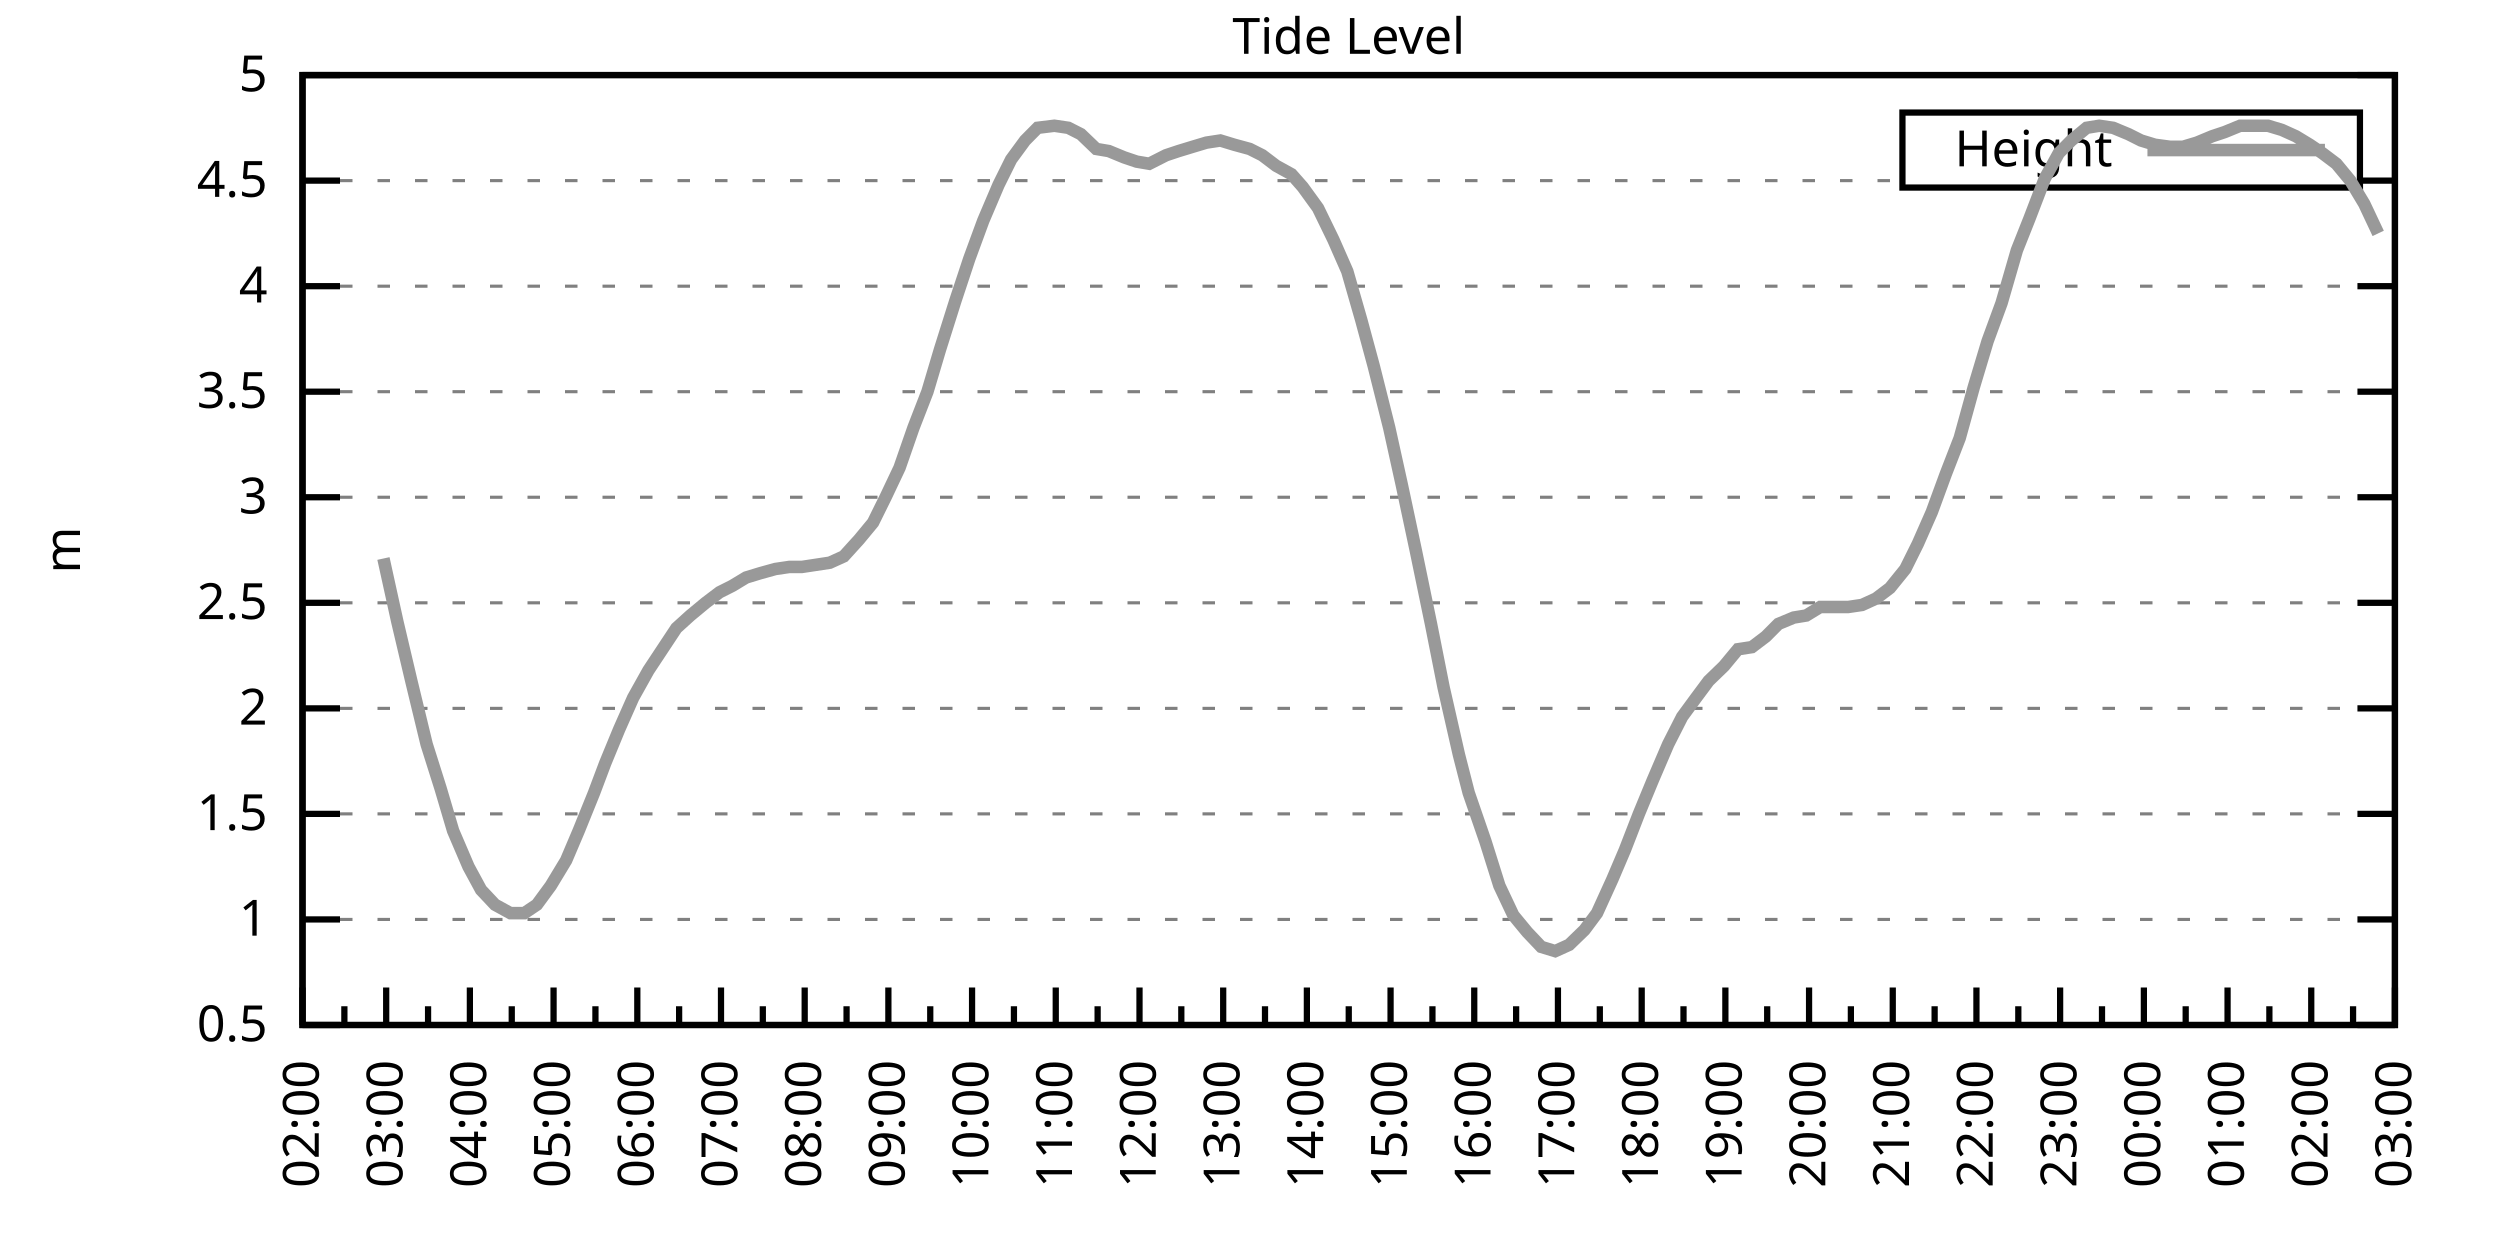
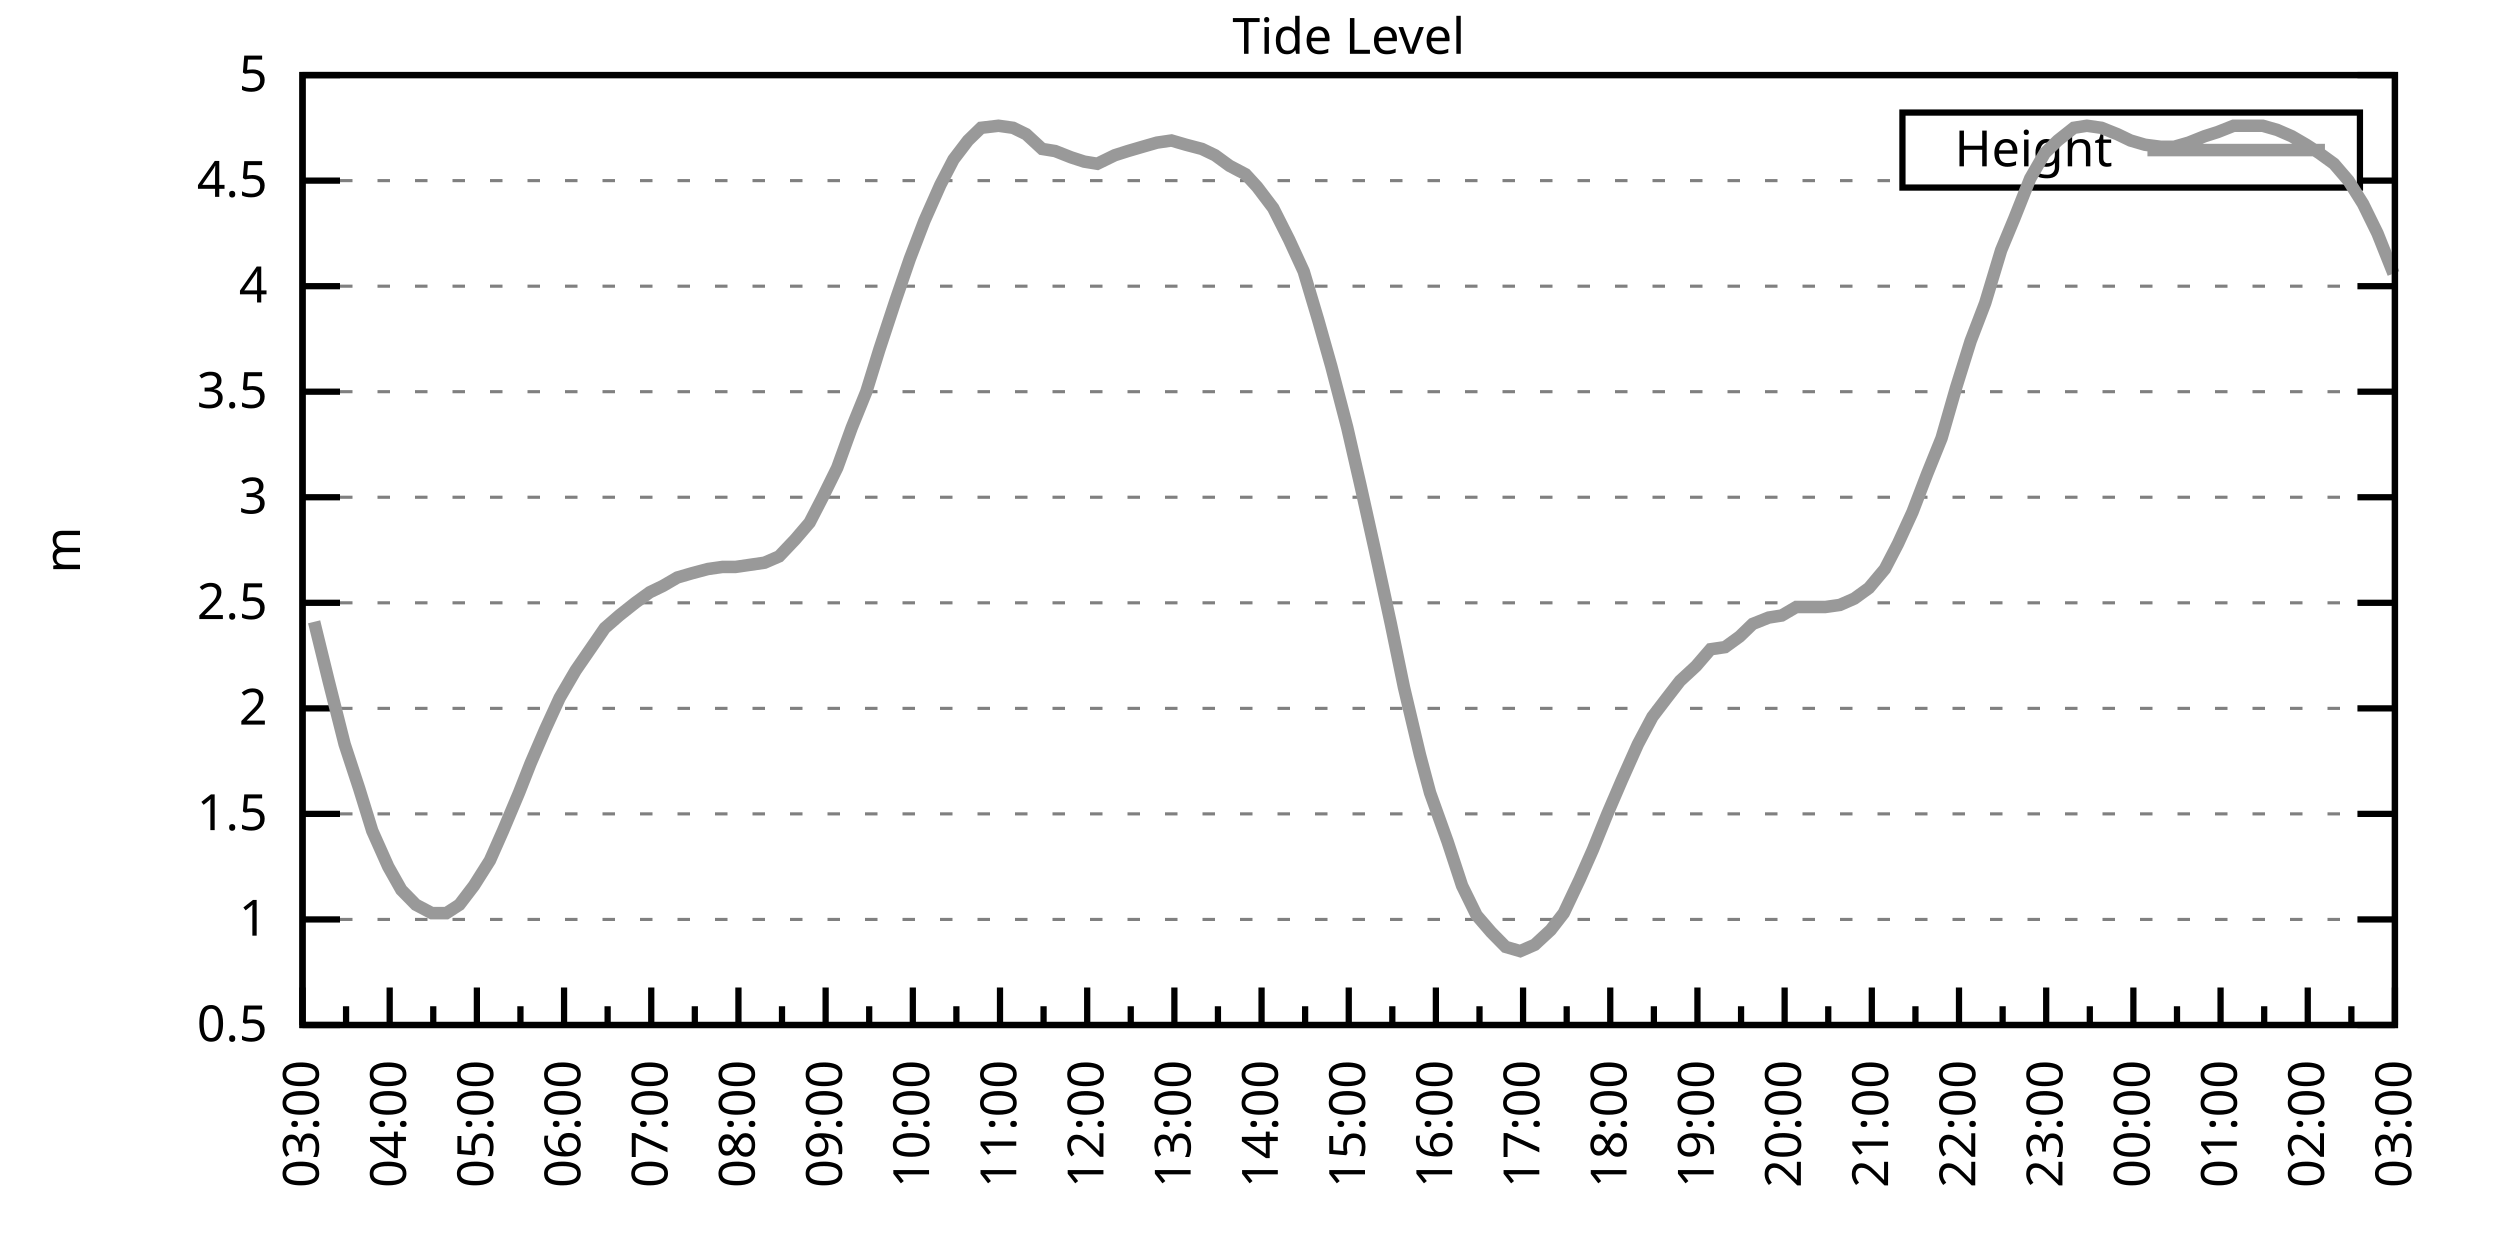
<svg xmlns="http://www.w3.org/2000/svg" xmlns:xlink="http://www.w3.org/1999/xlink" width="400" height="200" viewBox="0 0 400 200">
  <g id="gnuplot_canvas">
    <rect x="0" y="0" width="400" height="200" fill="none" />
    <defs>
      <circle id="gpDot" r="0.5" stroke-width="0.5" stroke="currentColor" />
      <path id="gpPt0" stroke-width="0.333" stroke="currentColor" d="M-1,0 h2 M0,-1 v2" />
      <path id="gpPt1" stroke-width="0.333" stroke="currentColor" d="M-1,-1 L1,1 M1,-1 L-1,1" />
      <path id="gpPt2" stroke-width="0.333" stroke="currentColor" d="M-1,0 L1,0 M0,-1 L0,1 M-1,-1 L1,1 M-1,1 L1,-1" />
      <rect id="gpPt3" stroke-width="0.333" stroke="currentColor" x="-1" y="-1" width="2" height="2" />
      <rect id="gpPt4" stroke-width="0.333" stroke="currentColor" fill="currentColor" x="-1" y="-1" width="2" height="2" />
      <circle id="gpPt5" stroke-width="0.333" stroke="currentColor" cx="0" cy="0" r="1" />
      <use xlink:href="#gpPt5" id="gpPt6" fill="currentColor" stroke="none" />
      <path id="gpPt7" stroke-width="0.333" stroke="currentColor" d="M0,-1.33 L-1.33,0.67 L1.33,0.67 z" />
      <use xlink:href="#gpPt7" id="gpPt8" fill="currentColor" stroke="none" />
      <use xlink:href="#gpPt7" id="gpPt9" stroke="currentColor" transform="rotate(180)" />
      <use xlink:href="#gpPt9" id="gpPt10" fill="currentColor" stroke="none" />
      <use xlink:href="#gpPt3" id="gpPt11" stroke="currentColor" transform="rotate(45)" />
      <use xlink:href="#gpPt11" id="gpPt12" fill="currentColor" stroke="none" />
      <path id="gpPt13" stroke-width="0.333" stroke="currentColor" d="M0,1.330 L1.265,0.411 L0.782,-1.067 L-0.782,-1.076 L-1.265,0.411 z" />
      <use xlink:href="#gpPt13" id="gpPt14" fill="currentColor" stroke="none" />
      <filter id="textbox" filterUnits="objectBoundingBox" x="0" y="0" height="1" width="1">
        <feFlood flood-color="white" flood-opacity="1" result="bgnd" />
        <feComposite in="SourceGraphic" in2="bgnd" operator="atop" />
      </filter>
      <filter id="greybox" filterUnits="objectBoundingBox" x="0" y="0" height="1" width="1">
        <feFlood flood-color="lightgrey" flood-opacity="1" result="grey" />
        <feComposite in="SourceGraphic" in2="grey" operator="atop" />
      </filter>
    </defs>
    <g fill="none" color="white" stroke="currentColor" stroke-width="1.00" stroke-linecap="butt" stroke-linejoin="miter">
</g>
    <g fill="none" color="black" stroke="currentColor" stroke-width="1.00" stroke-linecap="butt" stroke-linejoin="miter">
      <g stroke="none" shape-rendering="crispEdges">
        <polygon fill="rgb(255, 255, 255)" points="48.40,164.00 383.18,164.00 383.18,12.02 48.40,12.02 " />
      </g>
    </g>
    <g fill="none" color="black" stroke="currentColor" stroke-width="1.00" stroke-linecap="butt" stroke-linejoin="miter">
</g>
    <g fill="none" color="black" stroke="black" stroke-width="0.50" stroke-linecap="butt" stroke-linejoin="miter">
</g>
    <g fill="none" color="gray" stroke="currentColor" stroke-width="0.50" stroke-linecap="butt" stroke-linejoin="miter">
      <path stroke="gray" stroke-dasharray="2,4" class="gridline" d="M48.40,164.00 L383.19,164.00  " />
    </g>
    <g fill="none" color="gray" stroke="gray" stroke-width="1.00" stroke-linecap="butt" stroke-linejoin="miter">
</g>
    <g fill="none" color="black" stroke="currentColor" stroke-width="1.00" stroke-linecap="butt" stroke-linejoin="miter">
      <path stroke="black" d="M48.40,164.00 L54.40,164.00 M383.19,164.00 L377.19,164.00  " />
      <g transform="translate(42.80,166.60)" stroke="none" fill="black" font-family="Sans" font-size="8.00" text-anchor="end">
        <text>
          <tspan font-family="Sans"> 0.5</tspan>
        </text>
      </g>
    </g>
    <g fill="none" color="black" stroke="currentColor" stroke-width="1.00" stroke-linecap="butt" stroke-linejoin="miter">
</g>
    <g fill="none" color="black" stroke="black" stroke-width="0.50" stroke-linecap="butt" stroke-linejoin="miter">
</g>
    <g fill="none" color="gray" stroke="currentColor" stroke-width="0.50" stroke-linecap="butt" stroke-linejoin="miter">
      <path stroke="gray" stroke-dasharray="2,4" class="gridline" d="M48.40,147.11 L383.19,147.11  " />
    </g>
    <g fill="none" color="gray" stroke="gray" stroke-width="1.00" stroke-linecap="butt" stroke-linejoin="miter">
</g>
    <g fill="none" color="black" stroke="currentColor" stroke-width="1.00" stroke-linecap="butt" stroke-linejoin="miter">
      <path stroke="black" d="M48.40,147.11 L54.40,147.11 M383.19,147.11 L377.19,147.11  " />
      <g transform="translate(42.80,149.71)" stroke="none" fill="black" font-family="Sans" font-size="8.00" text-anchor="end">
        <text>
          <tspan font-family="Sans"> 1</tspan>
        </text>
      </g>
    </g>
    <g fill="none" color="black" stroke="currentColor" stroke-width="1.00" stroke-linecap="butt" stroke-linejoin="miter">
</g>
    <g fill="none" color="black" stroke="black" stroke-width="0.50" stroke-linecap="butt" stroke-linejoin="miter">
</g>
    <g fill="none" color="gray" stroke="currentColor" stroke-width="0.50" stroke-linecap="butt" stroke-linejoin="miter">
      <path stroke="gray" stroke-dasharray="2,4" class="gridline" d="M48.40,130.22 L383.19,130.22  " />
    </g>
    <g fill="none" color="gray" stroke="gray" stroke-width="1.00" stroke-linecap="butt" stroke-linejoin="miter">
</g>
    <g fill="none" color="black" stroke="currentColor" stroke-width="1.00" stroke-linecap="butt" stroke-linejoin="miter">
      <path stroke="black" d="M48.40,130.22 L54.40,130.22 M383.19,130.22 L377.19,130.22  " />
      <g transform="translate(42.80,132.82)" stroke="none" fill="black" font-family="Sans" font-size="8.00" text-anchor="end">
        <text>
          <tspan font-family="Sans"> 1.5</tspan>
        </text>
      </g>
    </g>
    <g fill="none" color="black" stroke="currentColor" stroke-width="1.00" stroke-linecap="butt" stroke-linejoin="miter">
</g>
    <g fill="none" color="black" stroke="black" stroke-width="0.50" stroke-linecap="butt" stroke-linejoin="miter">
</g>
    <g fill="none" color="gray" stroke="currentColor" stroke-width="0.50" stroke-linecap="butt" stroke-linejoin="miter">
      <path stroke="gray" stroke-dasharray="2,4" class="gridline" d="M48.40,113.34 L383.19,113.34  " />
    </g>
    <g fill="none" color="gray" stroke="gray" stroke-width="1.00" stroke-linecap="butt" stroke-linejoin="miter">
</g>
    <g fill="none" color="black" stroke="currentColor" stroke-width="1.00" stroke-linecap="butt" stroke-linejoin="miter">
      <path stroke="black" d="M48.40,113.34 L54.40,113.34 M383.19,113.34 L377.19,113.34  " />
      <g transform="translate(42.80,115.94)" stroke="none" fill="black" font-family="Sans" font-size="8.00" text-anchor="end">
        <text>
          <tspan font-family="Sans"> 2</tspan>
        </text>
      </g>
    </g>
    <g fill="none" color="black" stroke="currentColor" stroke-width="1.00" stroke-linecap="butt" stroke-linejoin="miter">
</g>
    <g fill="none" color="black" stroke="black" stroke-width="0.50" stroke-linecap="butt" stroke-linejoin="miter">
</g>
    <g fill="none" color="gray" stroke="currentColor" stroke-width="0.50" stroke-linecap="butt" stroke-linejoin="miter">
      <path stroke="gray" stroke-dasharray="2,4" class="gridline" d="M48.40,96.45 L383.19,96.45  " />
    </g>
    <g fill="none" color="gray" stroke="gray" stroke-width="1.00" stroke-linecap="butt" stroke-linejoin="miter">
</g>
    <g fill="none" color="black" stroke="currentColor" stroke-width="1.00" stroke-linecap="butt" stroke-linejoin="miter">
      <path stroke="black" d="M48.40,96.45 L54.40,96.45 M383.19,96.45 L377.19,96.45  " />
      <g transform="translate(42.80,99.05)" stroke="none" fill="black" font-family="Sans" font-size="8.00" text-anchor="end">
        <text>
          <tspan font-family="Sans"> 2.5</tspan>
        </text>
      </g>
    </g>
    <g fill="none" color="black" stroke="currentColor" stroke-width="1.00" stroke-linecap="butt" stroke-linejoin="miter">
</g>
    <g fill="none" color="black" stroke="black" stroke-width="0.50" stroke-linecap="butt" stroke-linejoin="miter">
</g>
    <g fill="none" color="gray" stroke="currentColor" stroke-width="0.50" stroke-linecap="butt" stroke-linejoin="miter">
      <path stroke="gray" stroke-dasharray="2,4" class="gridline" d="M48.40,79.56 L383.19,79.56  " />
    </g>
    <g fill="none" color="gray" stroke="gray" stroke-width="1.00" stroke-linecap="butt" stroke-linejoin="miter">
</g>
    <g fill="none" color="black" stroke="currentColor" stroke-width="1.00" stroke-linecap="butt" stroke-linejoin="miter">
      <path stroke="black" d="M48.40,79.56 L54.40,79.56 M383.19,79.56 L377.19,79.56  " />
      <g transform="translate(42.80,82.16)" stroke="none" fill="black" font-family="Sans" font-size="8.00" text-anchor="end">
        <text>
          <tspan font-family="Sans"> 3</tspan>
        </text>
      </g>
    </g>
    <g fill="none" color="black" stroke="currentColor" stroke-width="1.00" stroke-linecap="butt" stroke-linejoin="miter">
</g>
    <g fill="none" color="black" stroke="black" stroke-width="0.50" stroke-linecap="butt" stroke-linejoin="miter">
</g>
    <g fill="none" color="gray" stroke="currentColor" stroke-width="0.50" stroke-linecap="butt" stroke-linejoin="miter">
      <path stroke="gray" stroke-dasharray="2,4" class="gridline" d="M48.40,62.67 L383.19,62.67  " />
    </g>
    <g fill="none" color="gray" stroke="gray" stroke-width="1.00" stroke-linecap="butt" stroke-linejoin="miter">
</g>
    <g fill="none" color="black" stroke="currentColor" stroke-width="1.00" stroke-linecap="butt" stroke-linejoin="miter">
      <path stroke="black" d="M48.40,62.67 L54.40,62.67 M383.19,62.67 L377.19,62.67  " />
      <g transform="translate(42.80,65.27)" stroke="none" fill="black" font-family="Sans" font-size="8.00" text-anchor="end">
        <text>
          <tspan font-family="Sans"> 3.5</tspan>
        </text>
      </g>
    </g>
    <g fill="none" color="black" stroke="currentColor" stroke-width="1.00" stroke-linecap="butt" stroke-linejoin="miter">
</g>
    <g fill="none" color="black" stroke="black" stroke-width="0.50" stroke-linecap="butt" stroke-linejoin="miter">
</g>
    <g fill="none" color="gray" stroke="currentColor" stroke-width="0.50" stroke-linecap="butt" stroke-linejoin="miter">
      <path stroke="gray" stroke-dasharray="2,4" class="gridline" d="M48.40,45.79 L383.19,45.79  " />
    </g>
    <g fill="none" color="gray" stroke="gray" stroke-width="1.00" stroke-linecap="butt" stroke-linejoin="miter">
</g>
    <g fill="none" color="black" stroke="currentColor" stroke-width="1.00" stroke-linecap="butt" stroke-linejoin="miter">
      <path stroke="black" d="M48.40,45.79 L54.40,45.79 M383.19,45.79 L377.19,45.79  " />
      <g transform="translate(42.80,48.39)" stroke="none" fill="black" font-family="Sans" font-size="8.00" text-anchor="end">
        <text>
          <tspan font-family="Sans"> 4</tspan>
        </text>
      </g>
    </g>
    <g fill="none" color="black" stroke="currentColor" stroke-width="1.00" stroke-linecap="butt" stroke-linejoin="miter">
</g>
    <g fill="none" color="black" stroke="black" stroke-width="0.50" stroke-linecap="butt" stroke-linejoin="miter">
</g>
    <g fill="none" color="gray" stroke="currentColor" stroke-width="0.50" stroke-linecap="butt" stroke-linejoin="miter">
      <path stroke="gray" stroke-dasharray="2,4" class="gridline" d="M48.40,28.90 L304.39,28.90 M377.59,28.90 L383.19,28.90  " />
    </g>
    <g fill="none" color="gray" stroke="gray" stroke-width="1.00" stroke-linecap="butt" stroke-linejoin="miter">
</g>
    <g fill="none" color="black" stroke="currentColor" stroke-width="1.00" stroke-linecap="butt" stroke-linejoin="miter">
      <path stroke="black" d="M48.40,28.90 L54.40,28.90 M383.19,28.90 L377.19,28.90  " />
      <g transform="translate(42.80,31.50)" stroke="none" fill="black" font-family="Sans" font-size="8.00" text-anchor="end">
        <text>
          <tspan font-family="Sans"> 4.5</tspan>
        </text>
      </g>
    </g>
    <g fill="none" color="black" stroke="currentColor" stroke-width="1.00" stroke-linecap="butt" stroke-linejoin="miter">
</g>
    <g fill="none" color="black" stroke="black" stroke-width="0.50" stroke-linecap="butt" stroke-linejoin="miter">
</g>
    <g fill="none" color="gray" stroke="currentColor" stroke-width="0.50" stroke-linecap="butt" stroke-linejoin="miter">
      <path stroke="gray" stroke-dasharray="2,4" class="gridline" d="M48.40,12.01 L383.19,12.01  " />
    </g>
    <g fill="none" color="gray" stroke="gray" stroke-width="1.00" stroke-linecap="butt" stroke-linejoin="miter">
</g>
    <g fill="none" color="black" stroke="currentColor" stroke-width="1.00" stroke-linecap="butt" stroke-linejoin="miter">
      <path stroke="black" d="M48.40,12.01 L54.40,12.01 M383.19,12.01 L377.19,12.01  " />
      <g transform="translate(42.80,14.61)" stroke="none" fill="black" font-family="Sans" font-size="8.00" text-anchor="end">
        <text>
          <tspan font-family="Sans"> 5</tspan>
        </text>
      </g>
    </g>
    <g fill="none" color="black" stroke="currentColor" stroke-width="1.00" stroke-linecap="butt" stroke-linejoin="miter">
      <path stroke="black" d="M48.40,164.00 L48.40,158.00  " />
      <g transform="translate(51.00,169.60) rotate(270)" stroke="none" fill="black" font-family="Sans" font-size="8.00" text-anchor="end">
        <text>
+           <tspan font-family="Sans">03:00</tspan>
+         </text>
+       </g>
+     </g>
+     <g fill="none" color="black" stroke="currentColor" stroke-width="1.00" stroke-linecap="butt" stroke-linejoin="miter">
+       <path stroke="black" d="M55.37,164.00 L55.37,161.00 M62.35,164.00 L62.35,158.00  " />
+       <g transform="translate(64.95,169.60) rotate(270)" stroke="none" fill="black" font-family="Sans" font-size="8.00" text-anchor="end">
+         <text>
+           <tspan font-family="Sans">04:00</tspan>
+         </text>
+       </g>
+     </g>
+     <g fill="none" color="black" stroke="currentColor" stroke-width="1.00" stroke-linecap="butt" stroke-linejoin="miter">
+       <path stroke="black" d="M69.32,164.00 L69.32,161.00 M76.30,164.00 L76.30,158.00  " />
+       <g transform="translate(78.90,169.60) rotate(270)" stroke="none" fill="black" font-family="Sans" font-size="8.00" text-anchor="end">
+         <text>
+           <tspan font-family="Sans">05:00</tspan>
+         </text>
+       </g>
+     </g>
+     <g fill="none" color="black" stroke="currentColor" stroke-width="1.00" stroke-linecap="butt" stroke-linejoin="miter">
+       <path stroke="black" d="M83.27,164.00 L83.27,161.00 M90.25,164.00 L90.25,158.00  " />
+       <g transform="translate(92.85,169.60) rotate(270)" stroke="none" fill="black" font-family="Sans" font-size="8.00" text-anchor="end">
+         <text>
+           <tspan font-family="Sans">06:00</tspan>
+         </text>
+       </g>
+     </g>
+     <g fill="none" color="black" stroke="currentColor" stroke-width="1.00" stroke-linecap="butt" stroke-linejoin="miter">
+       <path stroke="black" d="M97.22,164.00 L97.22,161.00 M104.20,164.00 L104.20,158.00  " />
+       <g transform="translate(106.80,169.60) rotate(270)" stroke="none" fill="black" font-family="Sans" font-size="8.00" text-anchor="end">
+         <text>
+           <tspan font-family="Sans">07:00</tspan>
+         </text>
+       </g>
+     </g>
+     <g fill="none" color="black" stroke="currentColor" stroke-width="1.00" stroke-linecap="butt" stroke-linejoin="miter">
+       <path stroke="black" d="M111.17,164.00 L111.17,161.00 M118.15,164.00 L118.15,158.00  " />
+       <g transform="translate(120.75,169.60) rotate(270)" stroke="none" fill="black" font-family="Sans" font-size="8.00" text-anchor="end">
+         <text>
+           <tspan font-family="Sans">08:00</tspan>
+         </text>
+       </g>
+     </g>
+     <g fill="none" color="black" stroke="currentColor" stroke-width="1.00" stroke-linecap="butt" stroke-linejoin="miter">
+       <path stroke="black" d="M125.12,164.00 L125.12,161.00 M132.10,164.00 L132.10,158.00  " />
+       <g transform="translate(134.70,169.60) rotate(270)" stroke="none" fill="black" font-family="Sans" font-size="8.00" text-anchor="end">
+         <text>
+           <tspan font-family="Sans">09:00</tspan>
+         </text>
+       </g>
+     </g>
+     <g fill="none" color="black" stroke="currentColor" stroke-width="1.00" stroke-linecap="butt" stroke-linejoin="miter">
+       <path stroke="black" d="M139.07,164.00 L139.07,161.00 M146.05,164.00 L146.05,158.00  " />
+       <g transform="translate(148.65,169.60) rotate(270)" stroke="none" fill="black" font-family="Sans" font-size="8.00" text-anchor="end">
+         <text>
+           <tspan font-family="Sans">10:00</tspan>
+         </text>
+       </g>
+     </g>
+     <g fill="none" color="black" stroke="currentColor" stroke-width="1.00" stroke-linecap="butt" stroke-linejoin="miter">
+       <path stroke="black" d="M153.02,164.00 L153.02,161.00 M160.00,164.00 L160.00,158.00  " />
+       <g transform="translate(162.60,169.60) rotate(270)" stroke="none" fill="black" font-family="Sans" font-size="8.00" text-anchor="end">
+         <text>
+           <tspan font-family="Sans">11:00</tspan>
+         </text>
+       </g>
+     </g>
+     <g fill="none" color="black" stroke="currentColor" stroke-width="1.00" stroke-linecap="butt" stroke-linejoin="miter">
+       <path stroke="black" d="M166.97,164.00 L166.97,161.00 M173.95,164.00 L173.95,158.00  " />
+       <g transform="translate(176.55,169.60) rotate(270)" stroke="none" fill="black" font-family="Sans" font-size="8.00" text-anchor="end">
+         <text>
+           <tspan font-family="Sans">12:00</tspan>
+         </text>
+       </g>
+     </g>
+     <g fill="none" color="black" stroke="currentColor" stroke-width="1.00" stroke-linecap="butt" stroke-linejoin="miter">
+       <path stroke="black" d="M180.92,164.00 L180.92,161.00 M187.90,164.00 L187.90,158.00  " />
+       <g transform="translate(190.50,169.60) rotate(270)" stroke="none" fill="black" font-family="Sans" font-size="8.00" text-anchor="end">
+         <text>
+           <tspan font-family="Sans">13:00</tspan>
+         </text>
+       </g>
+     </g>
+     <g fill="none" color="black" stroke="currentColor" stroke-width="1.00" stroke-linecap="butt" stroke-linejoin="miter">
+       <path stroke="black" d="M194.87,164.00 L194.87,161.00 M201.85,164.00 L201.85,158.00  " />
+       <g transform="translate(204.45,169.60) rotate(270)" stroke="none" fill="black" font-family="Sans" font-size="8.00" text-anchor="end">
+         <text>
+           <tspan font-family="Sans">14:00</tspan>
+         </text>
+       </g>
+     </g>
+     <g fill="none" color="black" stroke="currentColor" stroke-width="1.00" stroke-linecap="butt" stroke-linejoin="miter">
+       <path stroke="black" d="M208.82,164.00 L208.82,161.00 M215.80,164.00 L215.80,158.00  " />
+       <g transform="translate(218.40,169.60) rotate(270)" stroke="none" fill="black" font-family="Sans" font-size="8.00" text-anchor="end">
+         <text>
+           <tspan font-family="Sans">15:00</tspan>
+         </text>
+       </g>
+     </g>
+     <g fill="none" color="black" stroke="currentColor" stroke-width="1.00" stroke-linecap="butt" stroke-linejoin="miter">
+       <path stroke="black" d="M222.77,164.00 L222.77,161.00 M229.74,164.00 L229.74,158.00  " />
+       <g transform="translate(232.34,169.60) rotate(270)" stroke="none" fill="black" font-family="Sans" font-size="8.00" text-anchor="end">
+         <text>
+           <tspan font-family="Sans">16:00</tspan>
+         </text>
+       </g>
+     </g>
+     <g fill="none" color="black" stroke="currentColor" stroke-width="1.00" stroke-linecap="butt" stroke-linejoin="miter">
+       <path stroke="black" d="M236.72,164.00 L236.72,161.00 M243.69,164.00 L243.69,158.00  " />
+       <g transform="translate(246.29,169.60) rotate(270)" stroke="none" fill="black" font-family="Sans" font-size="8.00" text-anchor="end">
+         <text>
+           <tspan font-family="Sans">17:00</tspan>
+         </text>
+       </g>
+     </g>
+     <g fill="none" color="black" stroke="currentColor" stroke-width="1.00" stroke-linecap="butt" stroke-linejoin="miter">
+       <path stroke="black" d="M250.67,164.00 L250.67,161.00 M257.64,164.00 L257.64,158.00  " />
+       <g transform="translate(260.24,169.60) rotate(270)" stroke="none" fill="black" font-family="Sans" font-size="8.00" text-anchor="end">
+         <text>
+           <tspan font-family="Sans">18:00</tspan>
+         </text>
+       </g>
+     </g>
+     <g fill="none" color="black" stroke="currentColor" stroke-width="1.00" stroke-linecap="butt" stroke-linejoin="miter">
+       <path stroke="black" d="M264.62,164.00 L264.62,161.00 M271.59,164.00 L271.59,158.00  " />
+       <g transform="translate(274.19,169.60) rotate(270)" stroke="none" fill="black" font-family="Sans" font-size="8.00" text-anchor="end">
+         <text>
+           <tspan font-family="Sans">19:00</tspan>
+         </text>
+       </g>
+     </g>
+     <g fill="none" color="black" stroke="currentColor" stroke-width="1.00" stroke-linecap="butt" stroke-linejoin="miter">
+       <path stroke="black" d="M278.57,164.00 L278.57,161.00 M285.54,164.00 L285.54,158.00  " />
+       <g transform="translate(288.14,169.60) rotate(270)" stroke="none" fill="black" font-family="Sans" font-size="8.00" text-anchor="end">
+         <text>
+           <tspan font-family="Sans">20:00</tspan>
+         </text>
+       </g>
+     </g>
+     <g fill="none" color="black" stroke="currentColor" stroke-width="1.00" stroke-linecap="butt" stroke-linejoin="miter">
+       <path stroke="black" d="M292.52,164.00 L292.52,161.00 M299.49,164.00 L299.49,158.00  " />
+       <g transform="translate(302.09,169.60) rotate(270)" stroke="none" fill="black" font-family="Sans" font-size="8.00" text-anchor="end">
+         <text>
+           <tspan font-family="Sans">21:00</tspan>
+         </text>
+       </g>
+     </g>
+     <g fill="none" color="black" stroke="currentColor" stroke-width="1.00" stroke-linecap="butt" stroke-linejoin="miter">
+       <path stroke="black" d="M306.47,164.00 L306.47,161.00 M313.44,164.00 L313.44,158.00  " />
+       <g transform="translate(316.04,169.60) rotate(270)" stroke="none" fill="black" font-family="Sans" font-size="8.00" text-anchor="end">
+         <text>
+           <tspan font-family="Sans">22:00</tspan>
+         </text>
+       </g>
+     </g>
+     <g fill="none" color="black" stroke="currentColor" stroke-width="1.00" stroke-linecap="butt" stroke-linejoin="miter">
+       <path stroke="black" d="M320.42,164.00 L320.42,161.00 M327.39,164.00 L327.39,158.00  " />
+       <g transform="translate(329.99,169.60) rotate(270)" stroke="none" fill="black" font-family="Sans" font-size="8.00" text-anchor="end">
+         <text>
+           <tspan font-family="Sans">23:00</tspan>
+         </text>
+       </g>
+     </g>
+     <g fill="none" color="black" stroke="currentColor" stroke-width="1.00" stroke-linecap="butt" stroke-linejoin="miter">
+       <path stroke="black" d="M334.37,164.00 L334.37,161.00 M341.34,164.00 L341.34,158.00  " />
+       <g transform="translate(343.94,169.60) rotate(270)" stroke="none" fill="black" font-family="Sans" font-size="8.00" text-anchor="end">
+         <text>
+           <tspan font-family="Sans">00:00</tspan>
+         </text>
+       </g>
+     </g>
+     <g fill="none" color="black" stroke="currentColor" stroke-width="1.00" stroke-linecap="butt" stroke-linejoin="miter">
+       <path stroke="black" d="M348.32,164.00 L348.32,161.00 M355.29,164.00 L355.29,158.00  " />
+       <g transform="translate(357.89,169.60) rotate(270)" stroke="none" fill="black" font-family="Sans" font-size="8.00" text-anchor="end">
+         <text>
+           <tspan font-family="Sans">01:00</tspan>
+         </text>
+       </g>
+     </g>
+     <g fill="none" color="black" stroke="currentColor" stroke-width="1.00" stroke-linecap="butt" stroke-linejoin="miter">
+       <path stroke="black" d="M362.27,164.00 L362.27,161.00 M369.24,164.00 L369.24,158.00  " />
+       <g transform="translate(371.84,169.60) rotate(270)" stroke="none" fill="black" font-family="Sans" font-size="8.00" text-anchor="end">
+         <text>
          <tspan font-family="Sans">02:00</tspan>
        </text>
      </g>
    </g>
    <g fill="none" color="black" stroke="currentColor" stroke-width="1.00" stroke-linecap="butt" stroke-linejoin="miter">
-       <path stroke="black" d="M55.10,164.00 L55.10,161.00 M61.79,164.00 L61.79,158.00  " />
-       <g transform="translate(64.39,169.60) rotate(270)" stroke="none" fill="black" font-family="Sans" font-size="8.00" text-anchor="end">
-         <text>
-           <tspan font-family="Sans">03:00</tspan>
-         </text>
-       </g>
-     </g>
-     <g fill="none" color="black" stroke="currentColor" stroke-width="1.00" stroke-linecap="butt" stroke-linejoin="miter">
-       <path stroke="black" d="M68.49,164.00 L68.49,161.00 M75.18,164.00 L75.18,158.00  " />
-       <g transform="translate(77.78,169.60) rotate(270)" stroke="none" fill="black" font-family="Sans" font-size="8.00" text-anchor="end">
-         <text>
-           <tspan font-family="Sans">04:00</tspan>
-         </text>
-       </g>
-     </g>
-     <g fill="none" color="black" stroke="currentColor" stroke-width="1.00" stroke-linecap="butt" stroke-linejoin="miter">
-       <path stroke="black" d="M81.88,164.00 L81.88,161.00 M88.57,164.00 L88.57,158.00  " />
-       <g transform="translate(91.17,169.60) rotate(270)" stroke="none" fill="black" font-family="Sans" font-size="8.00" text-anchor="end">
-         <text>
-           <tspan font-family="Sans">05:00</tspan>
-         </text>
-       </g>
-     </g>
-     <g fill="none" color="black" stroke="currentColor" stroke-width="1.00" stroke-linecap="butt" stroke-linejoin="miter">
-       <path stroke="black" d="M95.27,164.00 L95.27,161.00 M101.97,164.00 L101.97,158.00  " />
-       <g transform="translate(104.57,169.60) rotate(270)" stroke="none" fill="black" font-family="Sans" font-size="8.00" text-anchor="end">
-         <text>
-           <tspan font-family="Sans">06:00</tspan>
-         </text>
-       </g>
-     </g>
-     <g fill="none" color="black" stroke="currentColor" stroke-width="1.00" stroke-linecap="butt" stroke-linejoin="miter">
-       <path stroke="black" d="M108.66,164.00 L108.66,161.00 M115.36,164.00 L115.36,158.00  " />
-       <g transform="translate(117.96,169.60) rotate(270)" stroke="none" fill="black" font-family="Sans" font-size="8.00" text-anchor="end">
-         <text>
-           <tspan font-family="Sans">07:00</tspan>
-         </text>
-       </g>
-     </g>
-     <g fill="none" color="black" stroke="currentColor" stroke-width="1.00" stroke-linecap="butt" stroke-linejoin="miter">
-       <path stroke="black" d="M122.05,164.00 L122.05,161.00 M128.75,164.00 L128.75,158.00  " />
-       <g transform="translate(131.35,169.60) rotate(270)" stroke="none" fill="black" font-family="Sans" font-size="8.00" text-anchor="end">
-         <text>
-           <tspan font-family="Sans">08:00</tspan>
-         </text>
-       </g>
-     </g>
-     <g fill="none" color="black" stroke="currentColor" stroke-width="1.00" stroke-linecap="butt" stroke-linejoin="miter">
-       <path stroke="black" d="M135.45,164.00 L135.45,161.00 M142.14,164.00 L142.14,158.00  " />
-       <g transform="translate(144.74,169.60) rotate(270)" stroke="none" fill="black" font-family="Sans" font-size="8.00" text-anchor="end">
-         <text>
-           <tspan font-family="Sans">09:00</tspan>
-         </text>
-       </g>
-     </g>
-     <g fill="none" color="black" stroke="currentColor" stroke-width="1.00" stroke-linecap="butt" stroke-linejoin="miter">
-       <path stroke="black" d="M148.84,164.00 L148.84,161.00 M155.53,164.00 L155.53,158.00  " />
-       <g transform="translate(158.13,169.60) rotate(270)" stroke="none" fill="black" font-family="Sans" font-size="8.00" text-anchor="end">
-         <text>
-           <tspan font-family="Sans">10:00</tspan>
-         </text>
-       </g>
-     </g>
-     <g fill="none" color="black" stroke="currentColor" stroke-width="1.00" stroke-linecap="butt" stroke-linejoin="miter">
-       <path stroke="black" d="M162.23,164.00 L162.23,161.00 M168.92,164.00 L168.92,158.00  " />
-       <g transform="translate(171.52,169.60) rotate(270)" stroke="none" fill="black" font-family="Sans" font-size="8.00" text-anchor="end">
-         <text>
-           <tspan font-family="Sans">11:00</tspan>
-         </text>
-       </g>
-     </g>
-     <g fill="none" color="black" stroke="currentColor" stroke-width="1.00" stroke-linecap="butt" stroke-linejoin="miter">
-       <path stroke="black" d="M175.62,164.00 L175.62,161.00 M182.32,164.00 L182.32,158.00  " />
-       <g transform="translate(184.92,169.60) rotate(270)" stroke="none" fill="black" font-family="Sans" font-size="8.00" text-anchor="end">
-         <text>
-           <tspan font-family="Sans">12:00</tspan>
-         </text>
-       </g>
-     </g>
-     <g fill="none" color="black" stroke="currentColor" stroke-width="1.00" stroke-linecap="butt" stroke-linejoin="miter">
-       <path stroke="black" d="M189.01,164.00 L189.01,161.00 M195.71,164.00 L195.71,158.00  " />
-       <g transform="translate(198.31,169.60) rotate(270)" stroke="none" fill="black" font-family="Sans" font-size="8.00" text-anchor="end">
-         <text>
-           <tspan font-family="Sans">13:00</tspan>
-         </text>
-       </g>
-     </g>
-     <g fill="none" color="black" stroke="currentColor" stroke-width="1.00" stroke-linecap="butt" stroke-linejoin="miter">
-       <path stroke="black" d="M202.40,164.00 L202.40,161.00 M209.10,164.00 L209.10,158.00  " />
-       <g transform="translate(211.70,169.60) rotate(270)" stroke="none" fill="black" font-family="Sans" font-size="8.00" text-anchor="end">
-         <text>
-           <tspan font-family="Sans">14:00</tspan>
-         </text>
-       </g>
-     </g>
-     <g fill="none" color="black" stroke="currentColor" stroke-width="1.00" stroke-linecap="butt" stroke-linejoin="miter">
-       <path stroke="black" d="M215.80,164.00 L215.80,161.00 M222.49,164.00 L222.49,158.00  " />
-       <g transform="translate(225.09,169.60) rotate(270)" stroke="none" fill="black" font-family="Sans" font-size="8.00" text-anchor="end">
-         <text>
-           <tspan font-family="Sans">15:00</tspan>
-         </text>
-       </g>
-     </g>
-     <g fill="none" color="black" stroke="currentColor" stroke-width="1.00" stroke-linecap="butt" stroke-linejoin="miter">
-       <path stroke="black" d="M229.19,164.00 L229.19,161.00 M235.88,164.00 L235.88,158.00  " />
-       <g transform="translate(238.48,169.60) rotate(270)" stroke="none" fill="black" font-family="Sans" font-size="8.00" text-anchor="end">
-         <text>
-           <tspan font-family="Sans">16:00</tspan>
-         </text>
-       </g>
-     </g>
-     <g fill="none" color="black" stroke="currentColor" stroke-width="1.00" stroke-linecap="butt" stroke-linejoin="miter">
-       <path stroke="black" d="M242.58,164.00 L242.58,161.00 M249.27,164.00 L249.27,158.00  " />
-       <g transform="translate(251.87,169.60) rotate(270)" stroke="none" fill="black" font-family="Sans" font-size="8.00" text-anchor="end">
-         <text>
-           <tspan font-family="Sans">17:00</tspan>
-         </text>
-       </g>
-     </g>
-     <g fill="none" color="black" stroke="currentColor" stroke-width="1.00" stroke-linecap="butt" stroke-linejoin="miter">
-       <path stroke="black" d="M255.97,164.00 L255.97,161.00 M262.67,164.00 L262.67,158.00  " />
-       <g transform="translate(265.27,169.60) rotate(270)" stroke="none" fill="black" font-family="Sans" font-size="8.00" text-anchor="end">
-         <text>
-           <tspan font-family="Sans">18:00</tspan>
-         </text>
-       </g>
-     </g>
-     <g fill="none" color="black" stroke="currentColor" stroke-width="1.00" stroke-linecap="butt" stroke-linejoin="miter">
-       <path stroke="black" d="M269.36,164.00 L269.36,161.00 M276.06,164.00 L276.06,158.00  " />
-       <g transform="translate(278.66,169.60) rotate(270)" stroke="none" fill="black" font-family="Sans" font-size="8.00" text-anchor="end">
-         <text>
-           <tspan font-family="Sans">19:00</tspan>
-         </text>
-       </g>
-     </g>
-     <g fill="none" color="black" stroke="currentColor" stroke-width="1.00" stroke-linecap="butt" stroke-linejoin="miter">
-       <path stroke="black" d="M282.75,164.00 L282.75,161.00 M289.45,164.00 L289.45,158.00  " />
-       <g transform="translate(292.05,169.60) rotate(270)" stroke="none" fill="black" font-family="Sans" font-size="8.00" text-anchor="end">
-         <text>
-           <tspan font-family="Sans">20:00</tspan>
-         </text>
-       </g>
-     </g>
-     <g fill="none" color="black" stroke="currentColor" stroke-width="1.00" stroke-linecap="butt" stroke-linejoin="miter">
-       <path stroke="black" d="M296.14,164.00 L296.14,161.00 M302.84,164.00 L302.84,158.00  " />
-       <g transform="translate(305.44,169.60) rotate(270)" stroke="none" fill="black" font-family="Sans" font-size="8.00" text-anchor="end">
-         <text>
-           <tspan font-family="Sans">21:00</tspan>
-         </text>
-       </g>
-     </g>
-     <g fill="none" color="black" stroke="currentColor" stroke-width="1.00" stroke-linecap="butt" stroke-linejoin="miter">
-       <path stroke="black" d="M309.54,164.00 L309.54,161.00 M316.23,164.00 L316.23,158.00  " />
-       <g transform="translate(318.83,169.60) rotate(270)" stroke="none" fill="black" font-family="Sans" font-size="8.00" text-anchor="end">
-         <text>
-           <tspan font-family="Sans">22:00</tspan>
-         </text>
-       </g>
-     </g>
-     <g fill="none" color="black" stroke="currentColor" stroke-width="1.00" stroke-linecap="butt" stroke-linejoin="miter">
-       <path stroke="black" d="M322.93,164.00 L322.93,161.00 M329.62,164.00 L329.62,158.00  " />
-       <g transform="translate(332.22,169.60) rotate(270)" stroke="none" fill="black" font-family="Sans" font-size="8.00" text-anchor="end">
-         <text>
-           <tspan font-family="Sans">23:00</tspan>
-         </text>
-       </g>
-     </g>
-     <g fill="none" color="black" stroke="currentColor" stroke-width="1.00" stroke-linecap="butt" stroke-linejoin="miter">
-       <path stroke="black" d="M336.32,164.00 L336.32,161.00 M343.02,164.00 L343.02,158.00  " />
-       <g transform="translate(345.62,169.60) rotate(270)" stroke="none" fill="black" font-family="Sans" font-size="8.00" text-anchor="end">
-         <text>
-           <tspan font-family="Sans">00:00</tspan>
-         </text>
-       </g>
-     </g>
-     <g fill="none" color="black" stroke="currentColor" stroke-width="1.00" stroke-linecap="butt" stroke-linejoin="miter">
-       <path stroke="black" d="M349.71,164.00 L349.71,161.00 M356.41,164.00 L356.41,158.00  " />
-       <g transform="translate(359.01,169.60) rotate(270)" stroke="none" fill="black" font-family="Sans" font-size="8.00" text-anchor="end">
-         <text>
-           <tspan font-family="Sans">01:00</tspan>
-         </text>
-       </g>
-     </g>
-     <g fill="none" color="black" stroke="currentColor" stroke-width="1.00" stroke-linecap="butt" stroke-linejoin="miter">
-       <path stroke="black" d="M363.10,164.00 L363.10,161.00 M369.80,164.00 L369.80,158.00  " />
-       <g transform="translate(372.40,169.60) rotate(270)" stroke="none" fill="black" font-family="Sans" font-size="8.00" text-anchor="end">
-         <text>
-           <tspan font-family="Sans">02:00</tspan>
-         </text>
-       </g>
-     </g>
-     <g fill="none" color="black" stroke="currentColor" stroke-width="1.00" stroke-linecap="butt" stroke-linejoin="miter">
-       <path stroke="black" d="M376.49,164.00 L376.49,161.00 M383.19,164.00 L383.19,158.00  " />
+       <path stroke="black" d="M376.22,164.00 L376.22,161.00 M383.19,164.00 L383.19,158.00  " />
      <g transform="translate(385.79,169.60) rotate(270)" stroke="none" fill="black" font-family="Sans" font-size="8.00" text-anchor="end">
        <text>
          <tspan font-family="Sans">03:00</tspan>
        </text>
      </g>
    </g>
    <g fill="none" color="black" stroke="currentColor" stroke-width="1.00" stroke-linecap="butt" stroke-linejoin="miter">
</g>
    <g fill="none" color="black" stroke="currentColor" stroke-width="1.00" stroke-linecap="butt" stroke-linejoin="miter">
      <path stroke="black" d="M48.40,12.01 L48.40,164.00 L383.19,164.00 L383.19,12.01 L48.40,12.01 Z  " />
    </g>
    <g fill="none" color="black" stroke="currentColor" stroke-width="1.00" stroke-linecap="butt" stroke-linejoin="miter">
      <g transform="translate(12.80,88.01) rotate(270)" stroke="none" fill="black" font-family="Sans" font-size="8.00" text-anchor="middle">
        <text>
          <tspan font-family="Sans">m</tspan>
        </text>
      </g>
    </g>
    <g fill="none" color="black" stroke="currentColor" stroke-width="1.00" stroke-linecap="butt" stroke-linejoin="miter">
</g>
    <g fill="none" color="black" stroke="currentColor" stroke-width="1.00" stroke-linecap="butt" stroke-linejoin="miter">
      <path stroke="black" d="M304.39,30.01 L304.39,18.01 L377.59,18.01 L377.59,30.01 L304.39,30.01 Z  " />
    </g>
    <g id="Tide_level_plot_1">
      <g fill="none" color="white" stroke="black" stroke-width="2.00" stroke-linecap="butt" stroke-linejoin="miter">
</g>
      <g fill="none" color="black" stroke="currentColor" stroke-width="2.00" stroke-linecap="butt" stroke-linejoin="miter">
        <g transform="translate(337.99,26.61)" stroke="none" fill="black" font-family="Sans" font-size="8.00" text-anchor="end">
          <text>
            <tspan font-family="Sans">Height</tspan>
          </text>
        </g>
      </g>
      <g fill="none" color="black" stroke="currentColor" stroke-width="2.00" stroke-linecap="butt" stroke-linejoin="miter">
-         <path stroke="rgb(153, 153, 153)" d="M343.59,24.01 L371.99,24.01 M61.35,89.36 L63.58,99.49 L65.81,108.95 L68.26,119.08 L70.50,126.17 L72.50,132.93   L74.96,138.67 L76.97,142.38 L79.20,144.75 L81.66,146.10 L83.89,146.10 L85.90,144.75 L88.13,141.71 L90.58,137.66   L92.59,132.93 L95.05,126.85 L96.83,122.12 L99.06,116.71 L101.30,111.65 L103.75,107.26 L106.21,103.54 L108.22,100.50   L110.45,98.48 L112.90,96.45 L115.13,94.76 L117.14,93.75 L119.38,92.40 L121.61,91.72 L124.06,91.04 L126.29,90.71   L128.30,90.71 L130.54,90.37 L132.77,90.03 L135.00,89.02 L137.45,86.32 L139.69,83.61 L141.69,79.56 L143.93,74.83   L146.16,68.42 L148.39,62.67 L150.40,55.92 L152.85,48.15 L155.09,41.39 L157.32,35.32 L159.77,29.57 L161.78,25.52   L164.01,22.48 L166.02,20.45 L168.70,20.12 L170.93,20.45 L172.94,21.47 L175.40,23.83 L177.41,24.17 L179.86,25.18   L181.87,25.86 L183.88,26.20 L186.56,24.84 L188.57,24.17 L190.80,23.49 L193.03,22.82 L195.26,22.48 L197.49,23.16   L199.95,23.83 L201.96,24.84 L204.19,26.53 L206.64,27.88 L208.43,29.91 L210.88,33.29 L213.34,38.35 L215.57,43.42   L217.80,51.19 L219.81,58.62 L222.27,68.42 L224.28,77.53 L226.51,88.00 L228.96,99.83 L230.97,109.96 L233.43,120.77   L234.99,126.85 L237.67,134.62 L239.90,141.71 L242.13,146.44 L244.36,149.14 L246.60,151.50 L248.83,152.18 L251.06,151.17   L253.51,148.80 L255.52,146.10 L257.98,140.69 L259.99,135.97 L262.22,130.22 L264.45,124.82 L266.91,119.08 L269.14,114.69   L271.37,111.65 L273.38,108.95 L275.83,106.58 L278.07,103.88 L280.30,103.54 L282.53,101.85 L284.54,99.83 L286.99,98.81   L289.00,98.48 L291.23,97.12 L293.69,97.12 L295.70,97.12 L297.93,96.79 L300.16,95.77 L302.39,94.08 L304.85,91.04   L306.86,86.99 L309.09,81.93 L311.32,75.85 L313.55,70.10 L315.79,62.00 L318.02,54.57 L320.25,48.49 L322.70,40.04   L324.71,34.98 L327.17,28.56 L329.40,24.51 L331.41,22.48 L333.86,20.45 L335.87,20.12 L338.10,20.45 L340.56,21.47   L342.57,22.48 L344.80,23.16 L347.26,23.49 L349.26,23.49 L351.50,22.82 L353.95,21.80 L355.96,21.13 L358.42,20.12   L360.65,20.12 L362.88,20.12 L365.11,20.79 L367.34,21.80 L369.58,23.16 L371.58,24.51 L373.82,26.20 L376.05,28.90   L378.28,32.61 L380.51,37.34  " />
+         <path stroke="rgb(153, 153, 153)" d="M343.59,24.01 L371.99,24.01 M50.26,99.49 L52.58,108.95 L55.14,119.08 L57.47,126.17 L59.56,132.93 L62.12,138.67   L64.21,142.38 L66.53,144.75 L69.09,146.10 L71.42,146.10 L73.51,144.75 L75.83,141.71 L78.39,137.66 L80.48,132.93   L83.04,126.85 L84.90,122.12 L87.23,116.71 L89.55,111.65 L92.11,107.26 L94.67,103.54 L96.76,100.50 L99.08,98.48   L101.64,96.45 L103.97,94.76 L106.06,93.75 L108.38,92.40 L110.71,91.72 L113.27,91.04 L115.59,90.71 L117.68,90.71   L120.01,90.37 L122.33,90.03 L124.66,89.02 L127.22,86.32 L129.54,83.61 L131.63,79.56 L133.96,74.83 L136.28,68.42   L138.61,62.67 L140.70,55.92 L143.26,48.15 L145.58,41.39 L147.91,35.32 L150.46,29.57 L152.56,25.52 L154.88,22.48   L156.97,20.45 L159.76,20.12 L162.09,20.45 L164.18,21.47 L166.74,23.83 L168.83,24.17 L171.39,25.18 L173.48,25.86   L175.57,26.20 L178.36,24.84 L180.46,24.17 L182.78,23.49 L185.11,22.82 L187.43,22.48 L189.76,23.16 L192.31,23.83   L194.41,24.84 L196.73,26.53 L199.29,27.88 L201.15,29.91 L203.71,33.29 L206.26,38.35 L208.59,43.42 L210.91,51.19   L213.01,58.62 L215.56,68.42 L217.65,77.53 L219.98,88.00 L222.54,99.83 L224.63,109.96 L227.19,120.77 L228.81,126.85   L231.60,134.62 L233.93,141.71 L236.25,146.44 L238.58,149.14 L240.90,151.50 L243.23,152.18 L245.55,151.17 L248.11,148.80   L250.20,146.10 L252.76,140.69 L254.85,135.97 L257.18,130.22 L259.50,124.82 L262.06,119.08 L264.39,114.69 L266.71,111.65   L268.80,108.95 L271.36,106.58 L273.69,103.88 L276.01,103.54 L278.34,101.85 L280.43,99.83 L282.99,98.81 L285.08,98.48   L287.40,97.12 L289.96,97.12 L292.05,97.12 L294.38,96.79 L296.70,95.77 L299.03,94.08 L301.58,91.04 L303.68,86.99   L306.00,81.93 L308.33,75.85 L310.65,70.10 L312.98,62.00 L315.30,54.57 L317.63,48.49 L320.18,40.04 L322.28,34.98   L324.83,28.56 L327.16,24.51 L329.25,22.48 L331.81,20.45 L333.90,20.12 L336.23,20.45 L338.78,21.47 L340.88,22.48   L343.20,23.16 L345.76,23.49 L347.85,23.49 L350.18,22.82 L352.73,21.80 L354.83,21.13 L357.38,20.12 L359.71,20.12   L362.03,20.12 L364.36,20.79 L366.68,21.80 L369.01,23.16 L371.10,24.51 L373.43,26.20 L375.75,28.90 L378.08,32.61   L380.40,37.34 L382.96,43.76  " />
      </g>
    </g>
    <g fill="none" color="black" stroke="currentColor" stroke-width="2.00" stroke-linecap="butt" stroke-linejoin="miter">
</g>
    <g fill="none" color="black" stroke="black" stroke-width="1.00" stroke-linecap="butt" stroke-linejoin="miter">
</g>
    <g fill="none" color="black" stroke="currentColor" stroke-width="1.00" stroke-linecap="butt" stroke-linejoin="miter">
      <path stroke="black" d="M48.40,12.01 L48.40,164.00 L383.19,164.00 L383.19,12.01 L48.40,12.01 Z  " />
    </g>
    <g fill="none" color="black" stroke="currentColor" stroke-width="1.00" stroke-linecap="butt" stroke-linejoin="miter">
      <g transform="translate(215.79,8.61)" stroke="none" fill="black" font-family="Sans" font-size="8.00" text-anchor="middle">
        <text>
          <tspan font-family="Sans">Tide Level</tspan>
        </text>
      </g>
    </g>
    <g fill="none" color="black" stroke="currentColor" stroke-width="1.00" stroke-linecap="butt" stroke-linejoin="miter">
</g>
  </g>
</svg>
